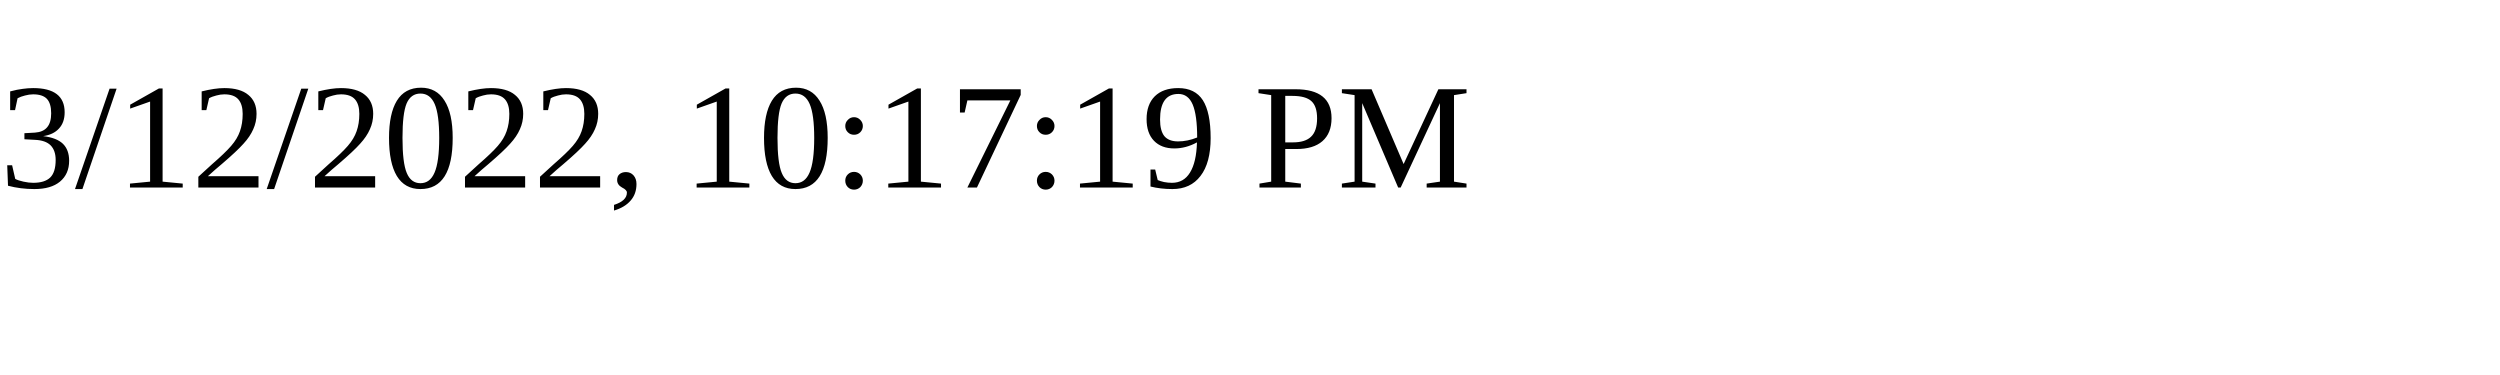
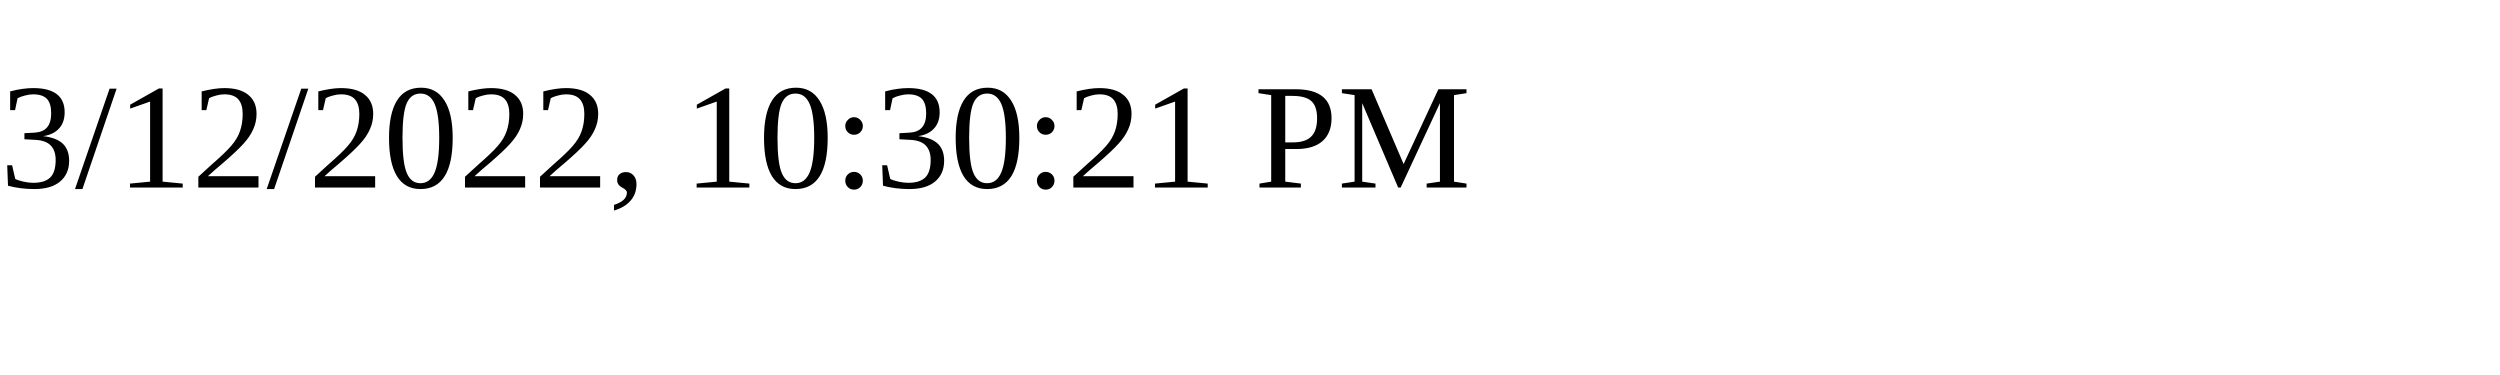
<svg xmlns="http://www.w3.org/2000/svg" height="30" width="200">
-   <text x="0" y="15">3/12/2022, 10:17:19 PM</text>
+   <text x="0" y="15">3/12/2022, 10:30:21 PM</text>
</svg>
